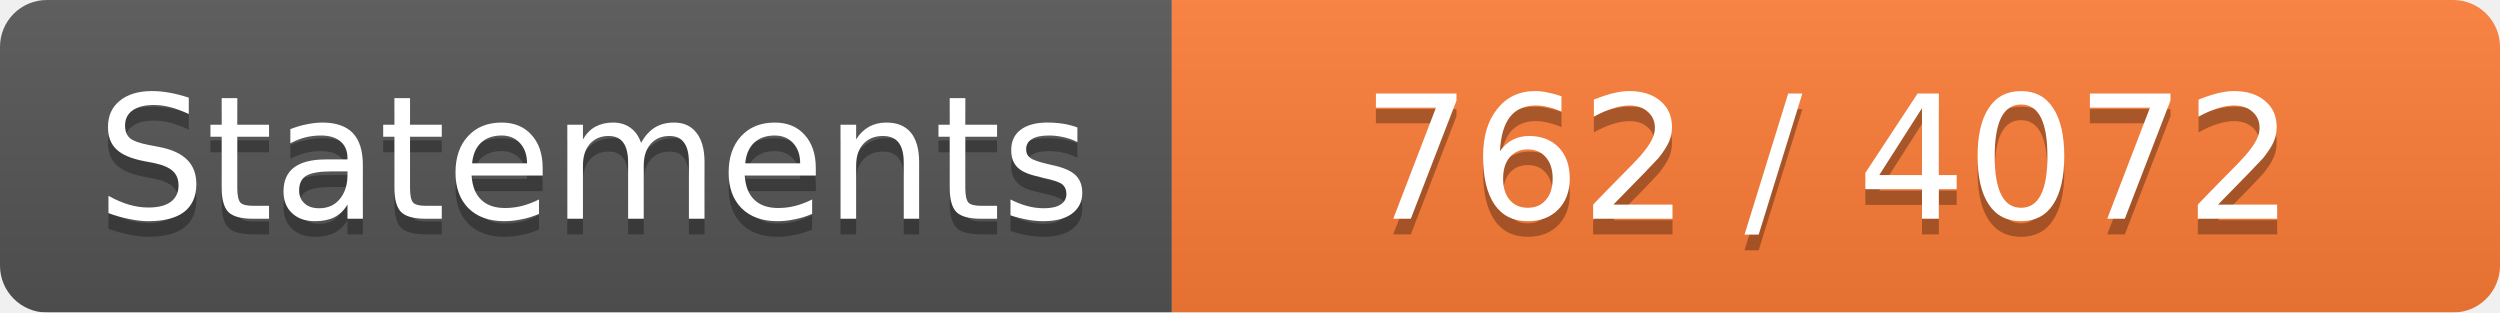
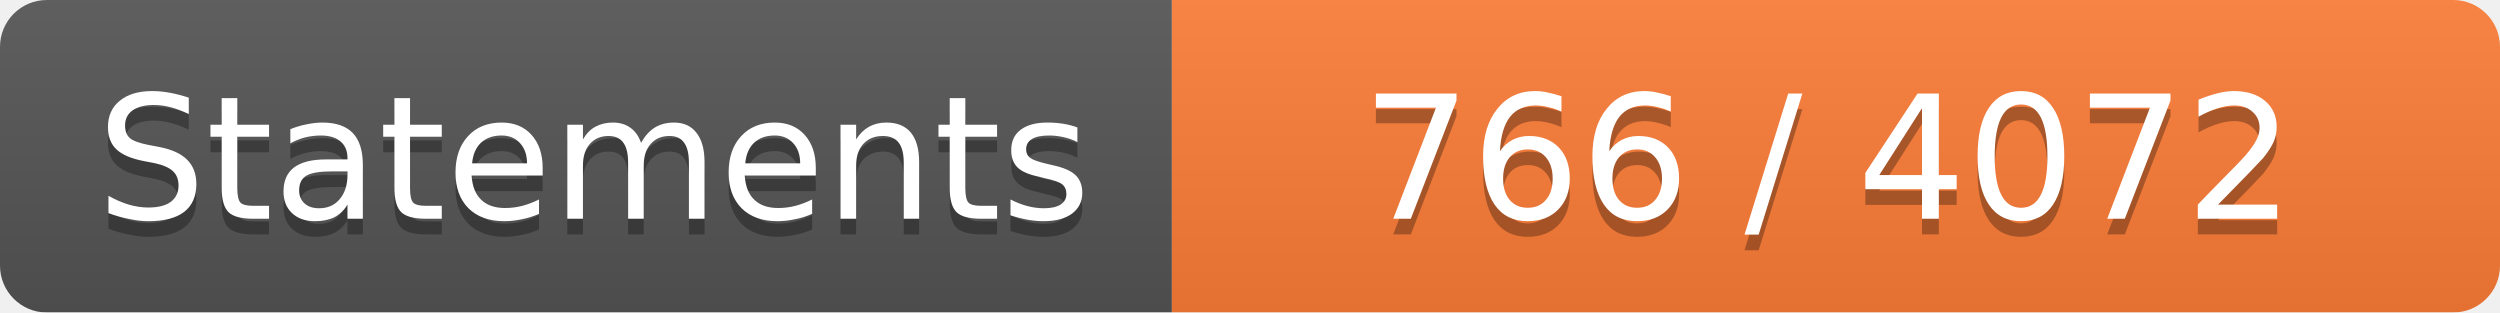
<svg xmlns="http://www.w3.org/2000/svg" width="160" height="20">
  <linearGradient id="b" x2="0" y2="100%">
    <stop offset="0" stop-color="#bbb" stop-opacity=".1" />
    <stop offset="1" stop-opacity=".1" />
  </linearGradient>
  <mask id="a">
    <rect width="160" height="20" rx="3" fill="#fff" />
  </mask>
  <g mask="url(#a)">
    <path fill="#555" d="M0 0h75v20H0z" />
    <path fill="#FE7D37" d="M75 0h160v20H75z" />
    <path fill="url(#b)" d="M0 0h160v20H0z" />
  </g>
  <g fill="#fff" text-anchor="middle" font-family="DejaVu Sans,Verdana,Geneva,sans-serif" font-size="11">
    <text x="38" y="15" fill="#010101" fill-opacity=".3">Statements</text>
    <text x="38" y="14">Statements</text>
-     <text x="117" y="15" fill="#010101" fill-opacity=".3">762 / 4072</text>
-     <text x="117" y="14">762 / 4072</text>
+     <text x="117" y="15" fill="#010101" fill-opacity=".3">766 / 4072</text>
+     <text x="117" y="14">766 / 4072</text>
  </g>
</svg>
